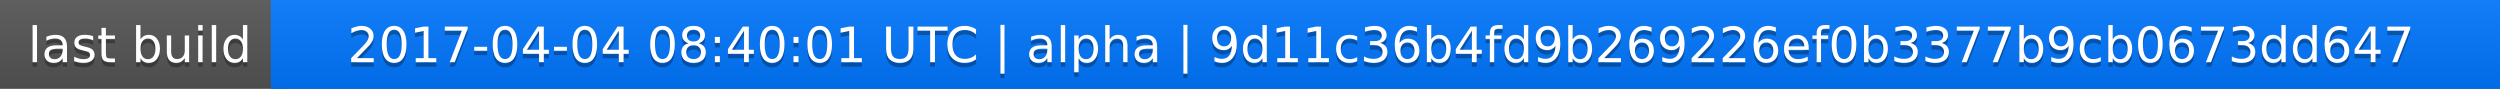
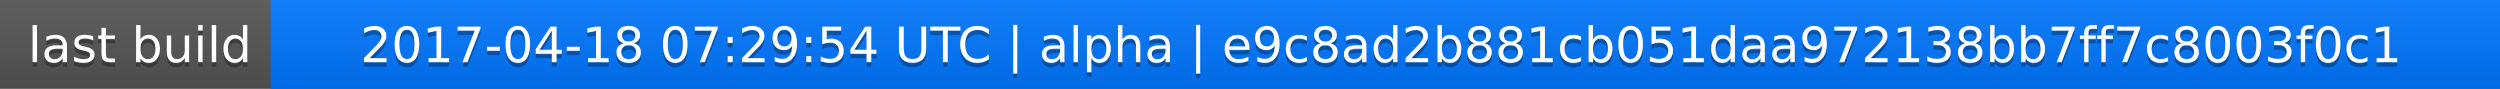
<svg xmlns="http://www.w3.org/2000/svg" width="563" height="20">
  <linearGradient id="a" x2="0" y2="100%">
    <stop offset="0" stop-color="#bbb" stop-opacity=".1" />
    <stop offset="1" stop-opacity=".1" />
  </linearGradient>
  <rect rx="0" width="563" height="20" fill="#555" />
  <rect rx="0" x="61" width="502" height="20" fill="#07f" />
  <path fill="#07f" d="M61 0h4v20h-4z" />
  <rect rx="0" width="563" height="20" fill="url(#a)" />
  <g fill="#fff" text-anchor="middle" font-family="DejaVu Sans,Verdana,Geneva,sans-serif" font-size="11">
    <text x="31.5" y="15" fill="#010101" fill-opacity=".3">last build</text>
    <text x="31.5" y="14">last build</text>
-     <text x="311" y="15" fill="#010101" fill-opacity=".3">2017-04-04 08:40:01 UTC | alpha | 9d11c36b4fd9b269226ef0b3377b9cb0673dd647</text>
-     <text x="311" y="14">2017-04-04 08:40:01 UTC | alpha | 9d11c36b4fd9b269226ef0b3377b9cb0673dd647</text>
+     <text x="311" y="15" fill="#010101" fill-opacity=".3">2017-04-18 07:29:54 UTC | alpha | e9c8ad2b881cb051daa972138bb7ff7c8003f0c1</text>
+     <text x="311" y="14">2017-04-18 07:29:54 UTC | alpha | e9c8ad2b881cb051daa972138bb7ff7c8003f0c1</text>
  </g>
</svg>
